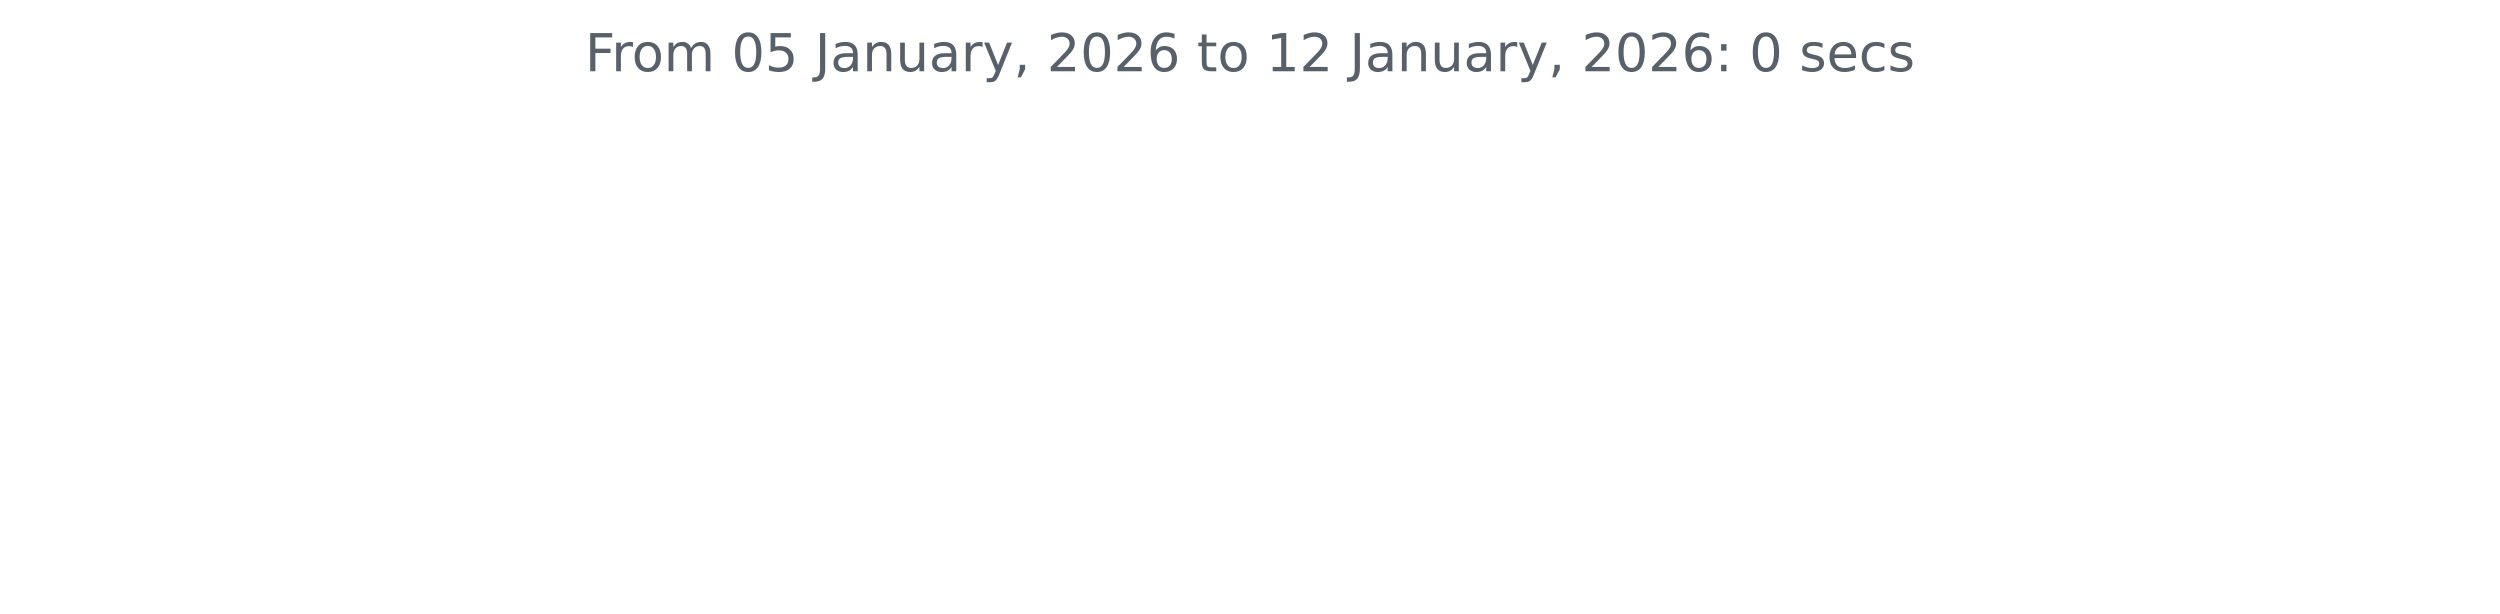
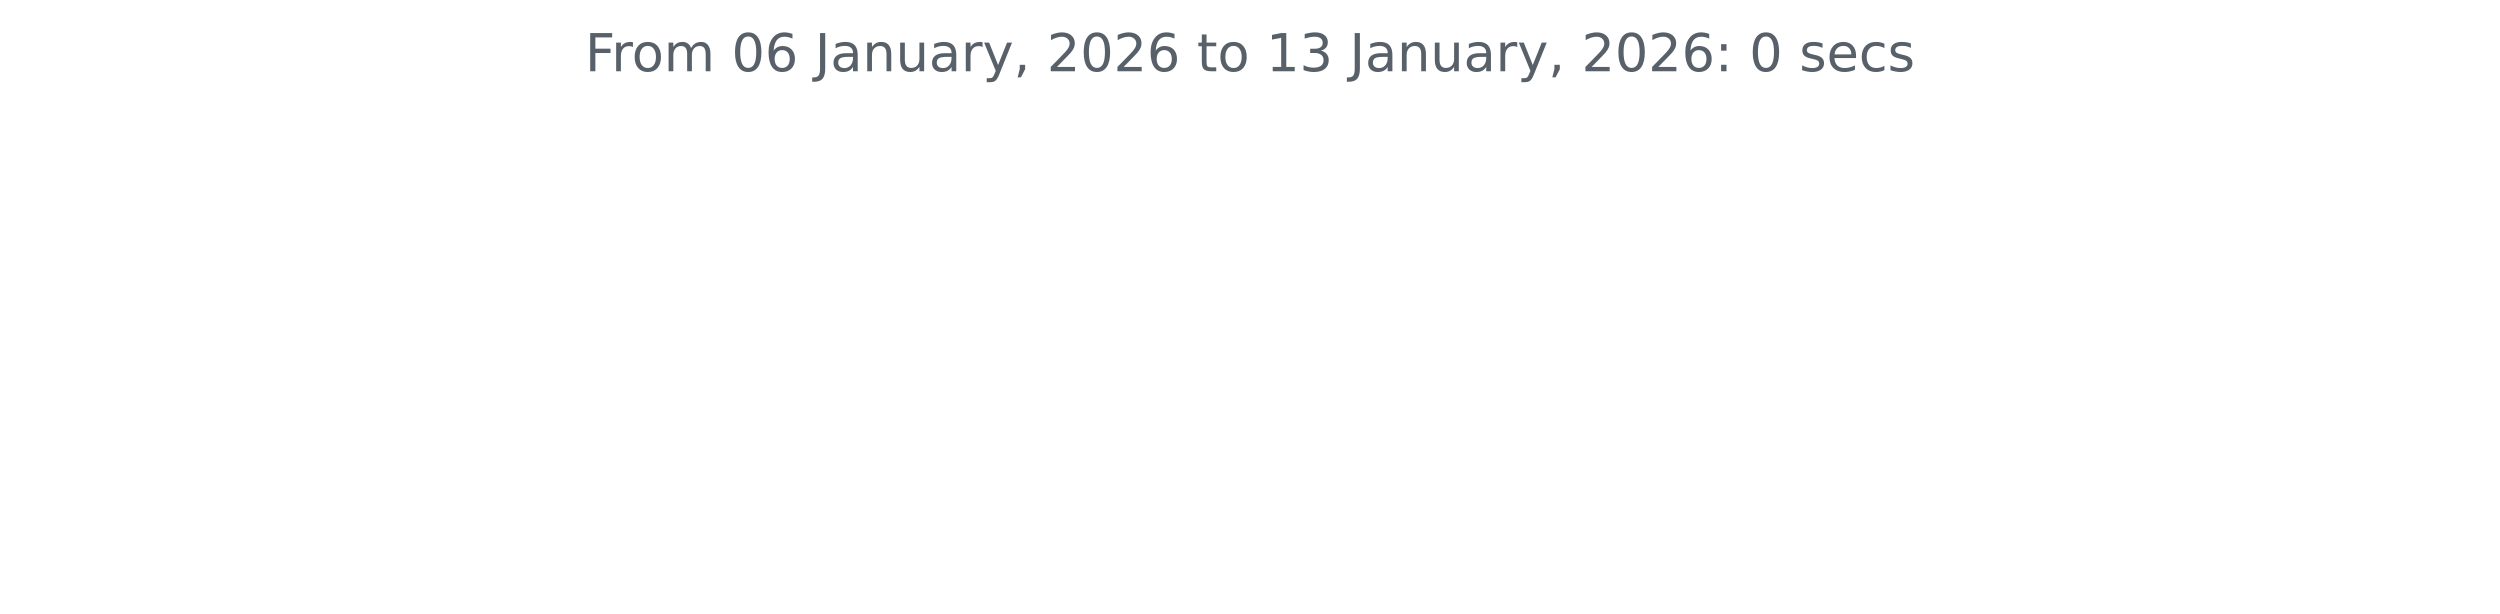
<svg xmlns="http://www.w3.org/2000/svg" xmlns:xlink="http://www.w3.org/1999/xlink" width="572.4pt" height="140.398pt" viewBox="0 0 572.4 140.398" version="1.1">
  <defs>
    <style type="text/css">*{stroke-linejoin: round; stroke-linecap: butt}</style>
  </defs>
  <g id="figure_1">
    <g id="patch_1">
      <path d="M 0 140.398  L 572.4 140.398  L 572.4 0  L 0 0  L 0 140.398  z " style="fill: none" />
    </g>
    <g id="axes_1">
      <g id="matplotlib.axis_1" />
      <g id="matplotlib.axis_2" />
      <g id="text_1">
        <g style="fill: #586069" transform="translate(133.9538 16.31812) scale(0.12 -0.12)">
          <defs>
            <path id="DejaVuSans-46" d="M 628 4666  L 3309 4666  L 3309 4134  L 1259 4134  L 1259 2759  L 3109 2759  L 3109 2228  L 1259 2228  L 1259 0  L 628 0  L 628 4666  z " transform="scale(0.015625)" />
            <path id="DejaVuSans-72" d="M 2631 2963  Q 2534 3019 2420 3045  Q 2306 3072 2169 3072  Q 1681 3072 1420 2755  Q 1159 2438 1159 1844  L 1159 0  L 581 0  L 581 3500  L 1159 3500  L 1159 2956  Q 1341 3275 1631 3429  Q 1922 3584 2338 3584  Q 2397 3584 2469 3576  Q 2541 3569 2628 3553  L 2631 2963  z " transform="scale(0.015625)" />
            <path id="DejaVuSans-6f" d="M 1959 3097  Q 1497 3097 1228 2736  Q 959 2375 959 1747  Q 959 1119 1226 758  Q 1494 397 1959 397  Q 2419 397 2687 759  Q 2956 1122 2956 1747  Q 2956 2369 2687 2733  Q 2419 3097 1959 3097  z M 1959 3584  Q 2709 3584 3137 3096  Q 3566 2609 3566 1747  Q 3566 888 3137 398  Q 2709 -91 1959 -91  Q 1206 -91 779 398  Q 353 888 353 1747  Q 353 2609 779 3096  Q 1206 3584 1959 3584  z " transform="scale(0.015625)" />
            <path id="DejaVuSans-6d" d="M 3328 2828  Q 3544 3216 3844 3400  Q 4144 3584 4550 3584  Q 5097 3584 5394 3201  Q 5691 2819 5691 2113  L 5691 0  L 5113 0  L 5113 2094  Q 5113 2597 4934 2840  Q 4756 3084 4391 3084  Q 3944 3084 3684 2787  Q 3425 2491 3425 1978  L 3425 0  L 2847 0  L 2847 2094  Q 2847 2600 2669 2842  Q 2491 3084 2119 3084  Q 1678 3084 1418 2786  Q 1159 2488 1159 1978  L 1159 0  L 581 0  L 581 3500  L 1159 3500  L 1159 2956  Q 1356 3278 1631 3431  Q 1906 3584 2284 3584  Q 2666 3584 2933 3390  Q 3200 3197 3328 2828  z " transform="scale(0.015625)" />
            <path id="DejaVuSans-20" transform="scale(0.015625)" />
            <path id="DejaVuSans-30" d="M 2034 4250  Q 1547 4250 1301 3770  Q 1056 3291 1056 2328  Q 1056 1369 1301 889  Q 1547 409 2034 409  Q 2525 409 2770 889  Q 3016 1369 3016 2328  Q 3016 3291 2770 3770  Q 2525 4250 2034 4250  z M 2034 4750  Q 2819 4750 3233 4129  Q 3647 3509 3647 2328  Q 3647 1150 3233 529  Q 2819 -91 2034 -91  Q 1250 -91 836 529  Q 422 1150 422 2328  Q 422 3509 836 4129  Q 1250 4750 2034 4750  z " transform="scale(0.015625)" />
-             <path id="DejaVuSans-35" d="M 691 4666  L 3169 4666  L 3169 4134  L 1269 4134  L 1269 2991  Q 1406 3038 1543 3061  Q 1681 3084 1819 3084  Q 2600 3084 3056 2656  Q 3513 2228 3513 1497  Q 3513 744 3044 326  Q 2575 -91 1722 -91  Q 1428 -91 1123 -41  Q 819 9 494 109  L 494 744  Q 775 591 1075 516  Q 1375 441 1709 441  Q 2250 441 2565 725  Q 2881 1009 2881 1497  Q 2881 1984 2565 2268  Q 2250 2553 1709 2553  Q 1456 2553 1204 2497  Q 953 2441 691 2322  L 691 4666  z " transform="scale(0.015625)" />
+             <path id="DejaVuSans-36" d="M 2113 2584  Q 1688 2584 1439 2293  Q 1191 2003 1191 1497  Q 1191 994 1439 701  Q 1688 409 2113 409  Q 2538 409 2786 701  Q 3034 994 3034 1497  Q 3034 2003 2786 2293  Q 2538 2584 2113 2584  z M 3366 4563  L 3366 3988  Q 3128 4100 2886 4159  Q 2644 4219 2406 4219  Q 1781 4219 1451 3797  Q 1122 3375 1075 2522  Q 1259 2794 1537 2939  Q 1816 3084 2150 3084  Q 2853 3084 3261 2657  Q 3669 2231 3669 1497  Q 3669 778 3244 343  Q 2819 -91 2113 -91  Q 1303 -91 875 529  Q 447 1150 447 2328  Q 447 3434 972 4092  Q 1497 4750 2381 4750  Q 2619 4750 2861 4703  Q 3103 4656 3366 4563  z " transform="scale(0.015625)" />
            <path id="DejaVuSans-4a" d="M 628 4666  L 1259 4666  L 1259 325  Q 1259 -519 939 -900  Q 619 -1281 -91 -1281  L -331 -1281  L -331 -750  L -134 -750  Q 284 -750 456 -515  Q 628 -281 628 325  L 628 4666  z " transform="scale(0.015625)" />
            <path id="DejaVuSans-61" d="M 2194 1759  Q 1497 1759 1228 1600  Q 959 1441 959 1056  Q 959 750 1161 570  Q 1363 391 1709 391  Q 2188 391 2477 730  Q 2766 1069 2766 1631  L 2766 1759  L 2194 1759  z M 3341 1997  L 3341 0  L 2766 0  L 2766 531  Q 2569 213 2275 61  Q 1981 -91 1556 -91  Q 1019 -91 701 211  Q 384 513 384 1019  Q 384 1609 779 1909  Q 1175 2209 1959 2209  L 2766 2209  L 2766 2266  Q 2766 2663 2505 2880  Q 2244 3097 1772 3097  Q 1472 3097 1187 3025  Q 903 2953 641 2809  L 641 3341  Q 956 3463 1253 3523  Q 1550 3584 1831 3584  Q 2591 3584 2966 3190  Q 3341 2797 3341 1997  z " transform="scale(0.015625)" />
            <path id="DejaVuSans-6e" d="M 3513 2113  L 3513 0  L 2938 0  L 2938 2094  Q 2938 2591 2744 2837  Q 2550 3084 2163 3084  Q 1697 3084 1428 2787  Q 1159 2491 1159 1978  L 1159 0  L 581 0  L 581 3500  L 1159 3500  L 1159 2956  Q 1366 3272 1645 3428  Q 1925 3584 2291 3584  Q 2894 3584 3203 3211  Q 3513 2838 3513 2113  z " transform="scale(0.015625)" />
            <path id="DejaVuSans-75" d="M 544 1381  L 544 3500  L 1119 3500  L 1119 1403  Q 1119 906 1312 657  Q 1506 409 1894 409  Q 2359 409 2629 706  Q 2900 1003 2900 1516  L 2900 3500  L 3475 3500  L 3475 0  L 2900 0  L 2900 538  Q 2691 219 2414 64  Q 2138 -91 1772 -91  Q 1169 -91 856 284  Q 544 659 544 1381  z M 1991 3584  L 1991 3584  z " transform="scale(0.015625)" />
            <path id="DejaVuSans-79" d="M 2059 -325  Q 1816 -950 1584 -1140  Q 1353 -1331 966 -1331  L 506 -1331  L 506 -850  L 844 -850  Q 1081 -850 1212 -737  Q 1344 -625 1503 -206  L 1606 56  L 191 3500  L 800 3500  L 1894 763  L 2988 3500  L 3597 3500  L 2059 -325  z " transform="scale(0.015625)" />
            <path id="DejaVuSans-2c" d="M 750 794  L 1409 794  L 1409 256  L 897 -744  L 494 -744  L 750 256  L 750 794  z " transform="scale(0.015625)" />
            <path id="DejaVuSans-32" d="M 1228 531  L 3431 531  L 3431 0  L 469 0  L 469 531  Q 828 903 1448 1529  Q 2069 2156 2228 2338  Q 2531 2678 2651 2914  Q 2772 3150 2772 3378  Q 2772 3750 2511 3984  Q 2250 4219 1831 4219  Q 1534 4219 1204 4116  Q 875 4013 500 3803  L 500 4441  Q 881 4594 1212 4672  Q 1544 4750 1819 4750  Q 2544 4750 2975 4387  Q 3406 4025 3406 3419  Q 3406 3131 3298 2873  Q 3191 2616 2906 2266  Q 2828 2175 2409 1742  Q 1991 1309 1228 531  z " transform="scale(0.015625)" />
-             <path id="DejaVuSans-36" d="M 2113 2584  Q 1688 2584 1439 2293  Q 1191 2003 1191 1497  Q 1191 994 1439 701  Q 1688 409 2113 409  Q 2538 409 2786 701  Q 3034 994 3034 1497  Q 3034 2003 2786 2293  Q 2538 2584 2113 2584  z M 3366 4563  L 3366 3988  Q 3128 4100 2886 4159  Q 2644 4219 2406 4219  Q 1781 4219 1451 3797  Q 1122 3375 1075 2522  Q 1259 2794 1537 2939  Q 1816 3084 2150 3084  Q 2853 3084 3261 2657  Q 3669 2231 3669 1497  Q 3669 778 3244 343  Q 2819 -91 2113 -91  Q 1303 -91 875 529  Q 447 1150 447 2328  Q 447 3434 972 4092  Q 1497 4750 2381 4750  Q 2619 4750 2861 4703  Q 3103 4656 3366 4563  z " transform="scale(0.015625)" />
            <path id="DejaVuSans-74" d="M 1172 4494  L 1172 3500  L 2356 3500  L 2356 3053  L 1172 3053  L 1172 1153  Q 1172 725 1289 603  Q 1406 481 1766 481  L 2356 481  L 2356 0  L 1766 0  Q 1100 0 847 248  Q 594 497 594 1153  L 594 3053  L 172 3053  L 172 3500  L 594 3500  L 594 4494  L 1172 4494  z " transform="scale(0.015625)" />
            <path id="DejaVuSans-31" d="M 794 531  L 1825 531  L 1825 4091  L 703 3866  L 703 4441  L 1819 4666  L 2450 4666  L 2450 531  L 3481 531  L 3481 0  L 794 0  L 794 531  z " transform="scale(0.015625)" />
+             <path id="DejaVuSans-33" d="M 2597 2516  Q 3050 2419 3304 2112  Q 3559 1806 3559 1356  Q 3559 666 3084 287  Q 2609 -91 1734 -91  Q 1441 -91 1130 -33  Q 819 25 488 141  L 488 750  Q 750 597 1062 519  Q 1375 441 1716 441  Q 2309 441 2620 675  Q 2931 909 2931 1356  Q 2931 1769 2642 2001  Q 2353 2234 1838 2234  L 1294 2234  L 1294 2753  L 1863 2753  Q 2328 2753 2575 2939  Q 2822 3125 2822 3475  Q 2822 3834 2567 4026  Q 2313 4219 1838 4219  Q 1578 4219 1281 4162  Q 984 4106 628 3988  L 628 4550  Q 988 4650 1302 4700  Q 1616 4750 1894 4750  Q 2613 4750 3031 4423  Q 3450 4097 3450 3541  Q 3450 3153 3228 2886  Q 3006 2619 2597 2516  z " transform="scale(0.015625)" />
            <path id="DejaVuSans-3a" d="M 750 794  L 1409 794  L 1409 0  L 750 0  L 750 794  z M 750 3309  L 1409 3309  L 1409 2516  L 750 2516  L 750 3309  z " transform="scale(0.015625)" />
            <path id="DejaVuSans-73" d="M 2834 3397  L 2834 2853  Q 2591 2978 2328 3040  Q 2066 3103 1784 3103  Q 1356 3103 1142 2972  Q 928 2841 928 2578  Q 928 2378 1081 2264  Q 1234 2150 1697 2047  L 1894 2003  Q 2506 1872 2764 1633  Q 3022 1394 3022 966  Q 3022 478 2636 193  Q 2250 -91 1575 -91  Q 1294 -91 989 -36  Q 684 19 347 128  L 347 722  Q 666 556 975 473  Q 1284 391 1588 391  Q 1994 391 2212 530  Q 2431 669 2431 922  Q 2431 1156 2273 1281  Q 2116 1406 1581 1522  L 1381 1569  Q 847 1681 609 1914  Q 372 2147 372 2553  Q 372 3047 722 3315  Q 1072 3584 1716 3584  Q 2034 3584 2315 3537  Q 2597 3491 2834 3397  z " transform="scale(0.015625)" />
            <path id="DejaVuSans-65" d="M 3597 1894  L 3597 1613  L 953 1613  Q 991 1019 1311 708  Q 1631 397 2203 397  Q 2534 397 2845 478  Q 3156 559 3463 722  L 3463 178  Q 3153 47 2828 -22  Q 2503 -91 2169 -91  Q 1331 -91 842 396  Q 353 884 353 1716  Q 353 2575 817 3079  Q 1281 3584 2069 3584  Q 2775 3584 3186 3129  Q 3597 2675 3597 1894  z M 3022 2063  Q 3016 2534 2758 2815  Q 2500 3097 2075 3097  Q 1594 3097 1305 2825  Q 1016 2553 972 2059  L 3022 2063  z " transform="scale(0.015625)" />
            <path id="DejaVuSans-63" d="M 3122 3366  L 3122 2828  Q 2878 2963 2633 3030  Q 2388 3097 2138 3097  Q 1578 3097 1268 2742  Q 959 2388 959 1747  Q 959 1106 1268 751  Q 1578 397 2138 397  Q 2388 397 2633 464  Q 2878 531 3122 666  L 3122 134  Q 2881 22 2623 -34  Q 2366 -91 2075 -91  Q 1284 -91 818 406  Q 353 903 353 1747  Q 353 2603 823 3093  Q 1294 3584 2113 3584  Q 2378 3584 2631 3529  Q 2884 3475 3122 3366  z " transform="scale(0.015625)" />
          </defs>
          <use xlink:href="#DejaVuSans-46" />
          <use xlink:href="#DejaVuSans-72" x="50.27" />
          <use xlink:href="#DejaVuSans-6f" x="89.133" />
          <use xlink:href="#DejaVuSans-6d" x="150.314" />
          <use xlink:href="#DejaVuSans-20" x="247.727" />
          <use xlink:href="#DejaVuSans-30" x="279.514" />
-           <use xlink:href="#DejaVuSans-35" x="343.137" />
+           <use xlink:href="#DejaVuSans-36" x="343.137" />
          <use xlink:href="#DejaVuSans-20" x="406.76" />
          <use xlink:href="#DejaVuSans-4a" x="438.547" />
          <use xlink:href="#DejaVuSans-61" x="468.039" />
          <use xlink:href="#DejaVuSans-6e" x="529.318" />
          <use xlink:href="#DejaVuSans-75" x="592.697" />
          <use xlink:href="#DejaVuSans-61" x="656.076" />
          <use xlink:href="#DejaVuSans-72" x="717.355" />
          <use xlink:href="#DejaVuSans-79" x="758.469" />
          <use xlink:href="#DejaVuSans-2c" x="817.648" />
          <use xlink:href="#DejaVuSans-20" x="849.436" />
          <use xlink:href="#DejaVuSans-32" x="881.223" />
          <use xlink:href="#DejaVuSans-30" x="944.846" />
          <use xlink:href="#DejaVuSans-32" x="1008.469" />
          <use xlink:href="#DejaVuSans-36" x="1072.092" />
          <use xlink:href="#DejaVuSans-20" x="1135.715" />
          <use xlink:href="#DejaVuSans-74" x="1167.502" />
          <use xlink:href="#DejaVuSans-6f" x="1206.711" />
          <use xlink:href="#DejaVuSans-20" x="1267.893" />
          <use xlink:href="#DejaVuSans-31" x="1299.68" />
-           <use xlink:href="#DejaVuSans-32" x="1363.303" />
+           <use xlink:href="#DejaVuSans-33" x="1363.303" />
          <use xlink:href="#DejaVuSans-20" x="1426.926" />
          <use xlink:href="#DejaVuSans-4a" x="1458.713" />
          <use xlink:href="#DejaVuSans-61" x="1488.205" />
          <use xlink:href="#DejaVuSans-6e" x="1549.484" />
          <use xlink:href="#DejaVuSans-75" x="1612.863" />
          <use xlink:href="#DejaVuSans-61" x="1676.242" />
          <use xlink:href="#DejaVuSans-72" x="1737.521" />
          <use xlink:href="#DejaVuSans-79" x="1778.635" />
          <use xlink:href="#DejaVuSans-2c" x="1837.814" />
          <use xlink:href="#DejaVuSans-20" x="1869.602" />
          <use xlink:href="#DejaVuSans-32" x="1901.389" />
          <use xlink:href="#DejaVuSans-30" x="1965.012" />
          <use xlink:href="#DejaVuSans-32" x="2028.635" />
          <use xlink:href="#DejaVuSans-36" x="2092.258" />
          <use xlink:href="#DejaVuSans-3a" x="2155.881" />
          <use xlink:href="#DejaVuSans-20" x="2189.572" />
          <use xlink:href="#DejaVuSans-30" x="2221.359" />
          <use xlink:href="#DejaVuSans-20" x="2284.982" />
          <use xlink:href="#DejaVuSans-73" x="2316.77" />
          <use xlink:href="#DejaVuSans-65" x="2368.869" />
          <use xlink:href="#DejaVuSans-63" x="2430.393" />
          <use xlink:href="#DejaVuSans-73" x="2485.373" />
        </g>
      </g>
    </g>
  </g>
</svg>
